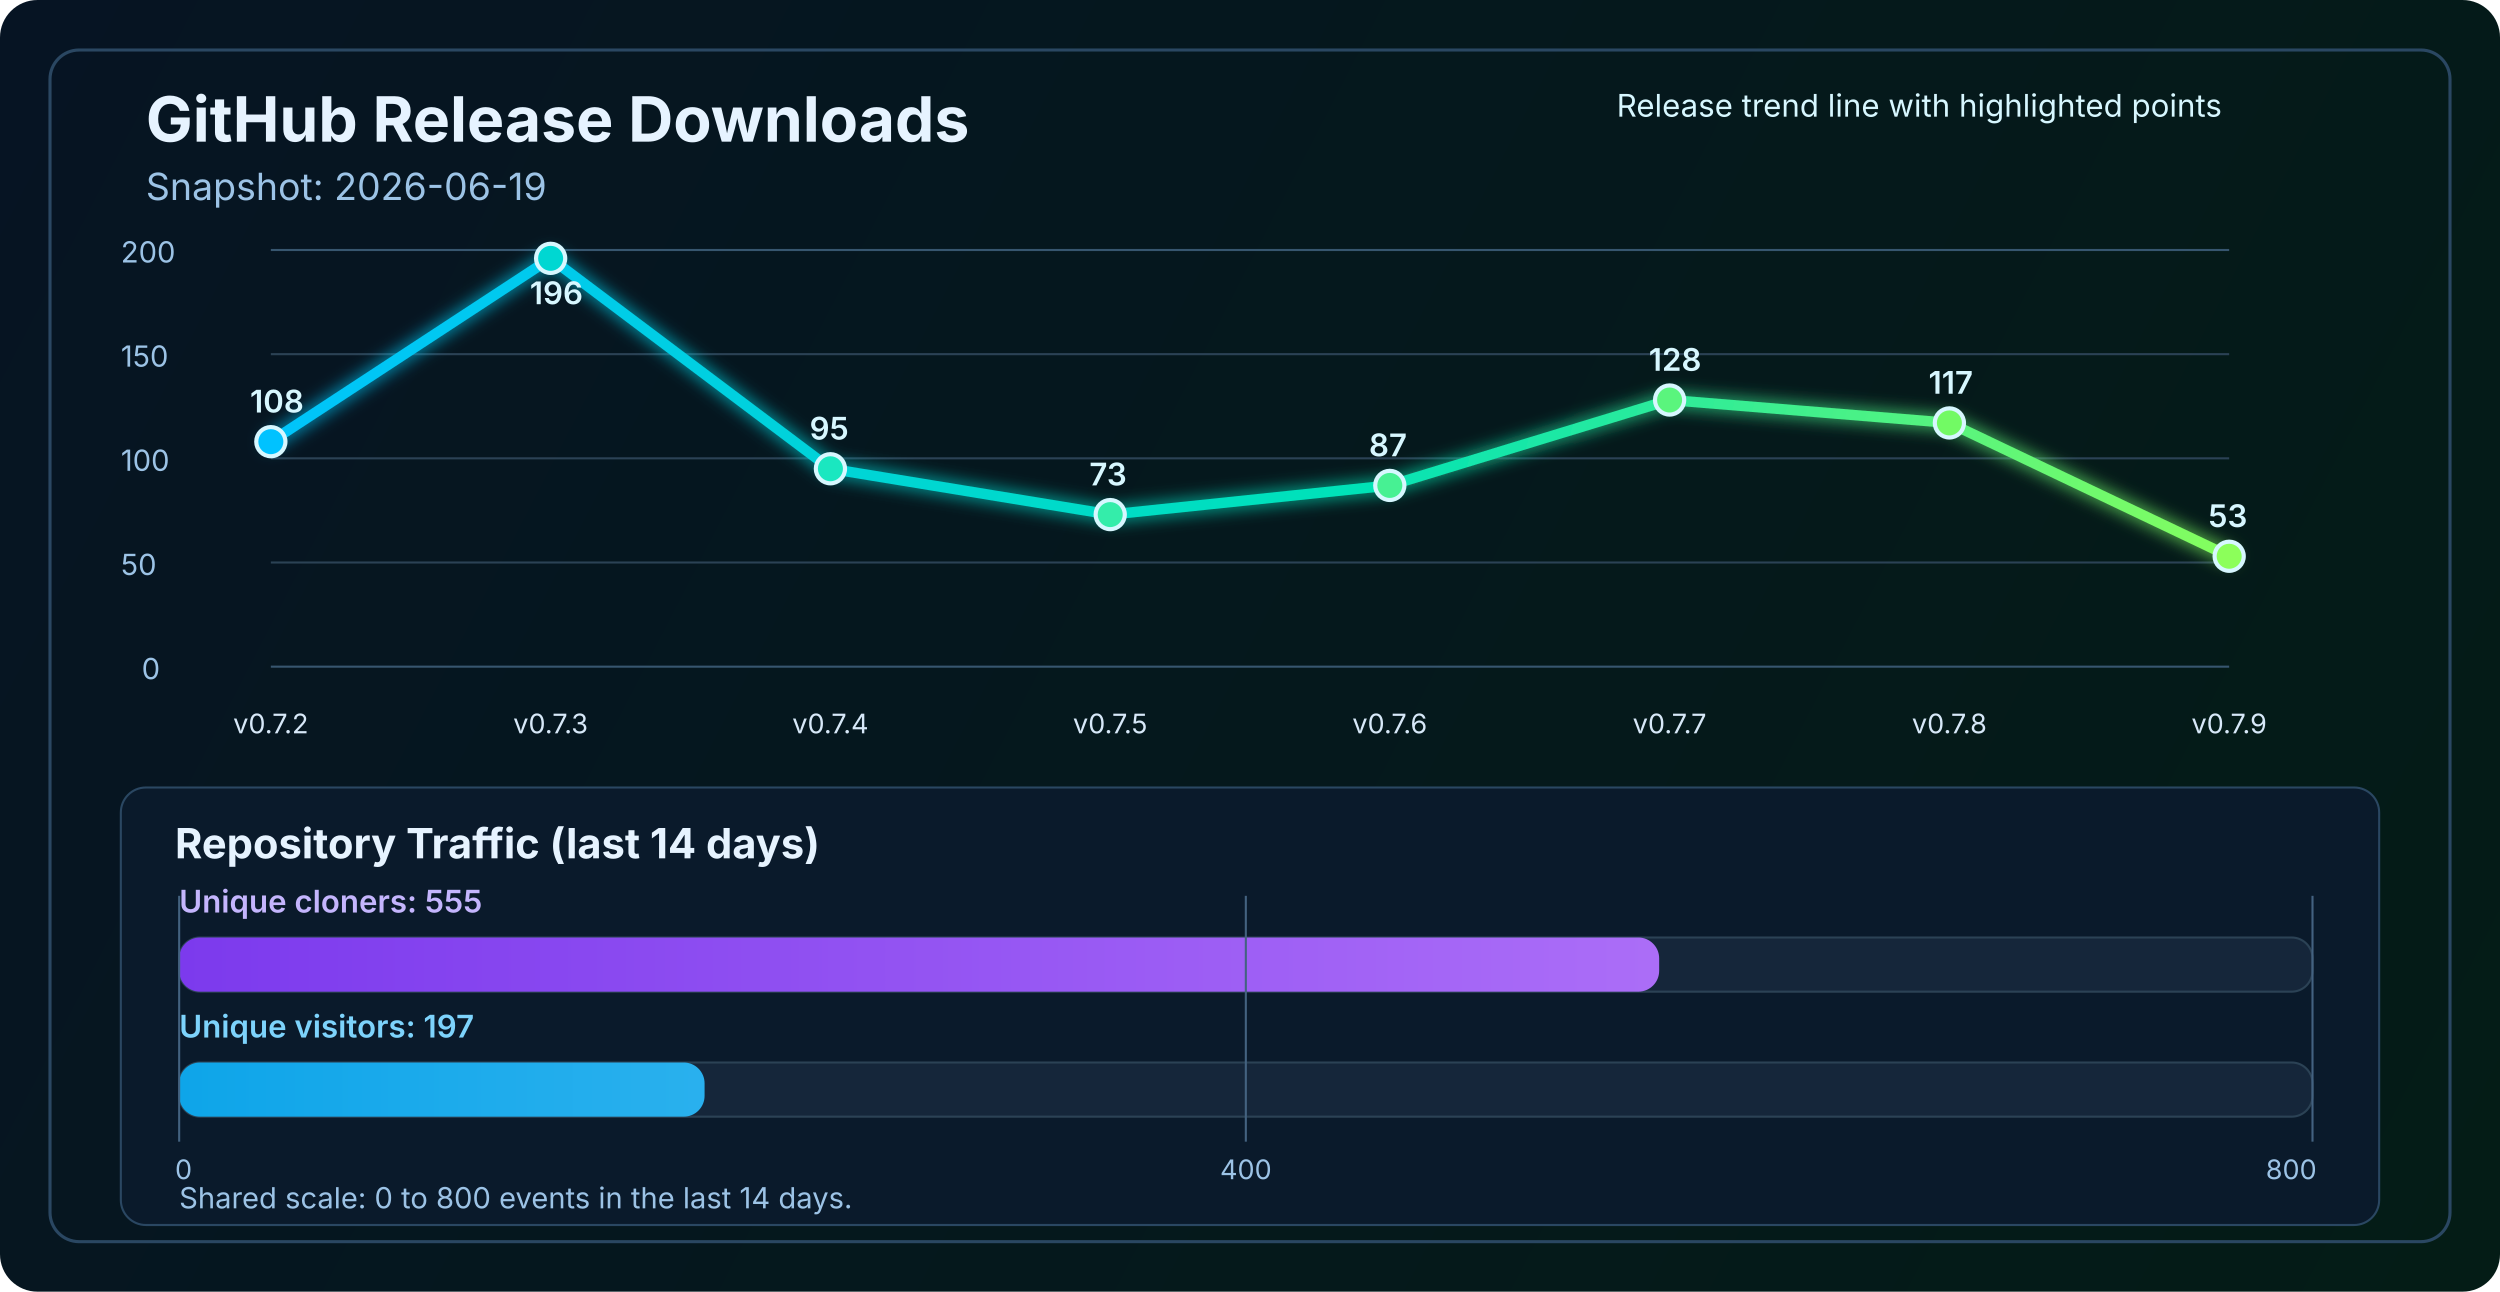
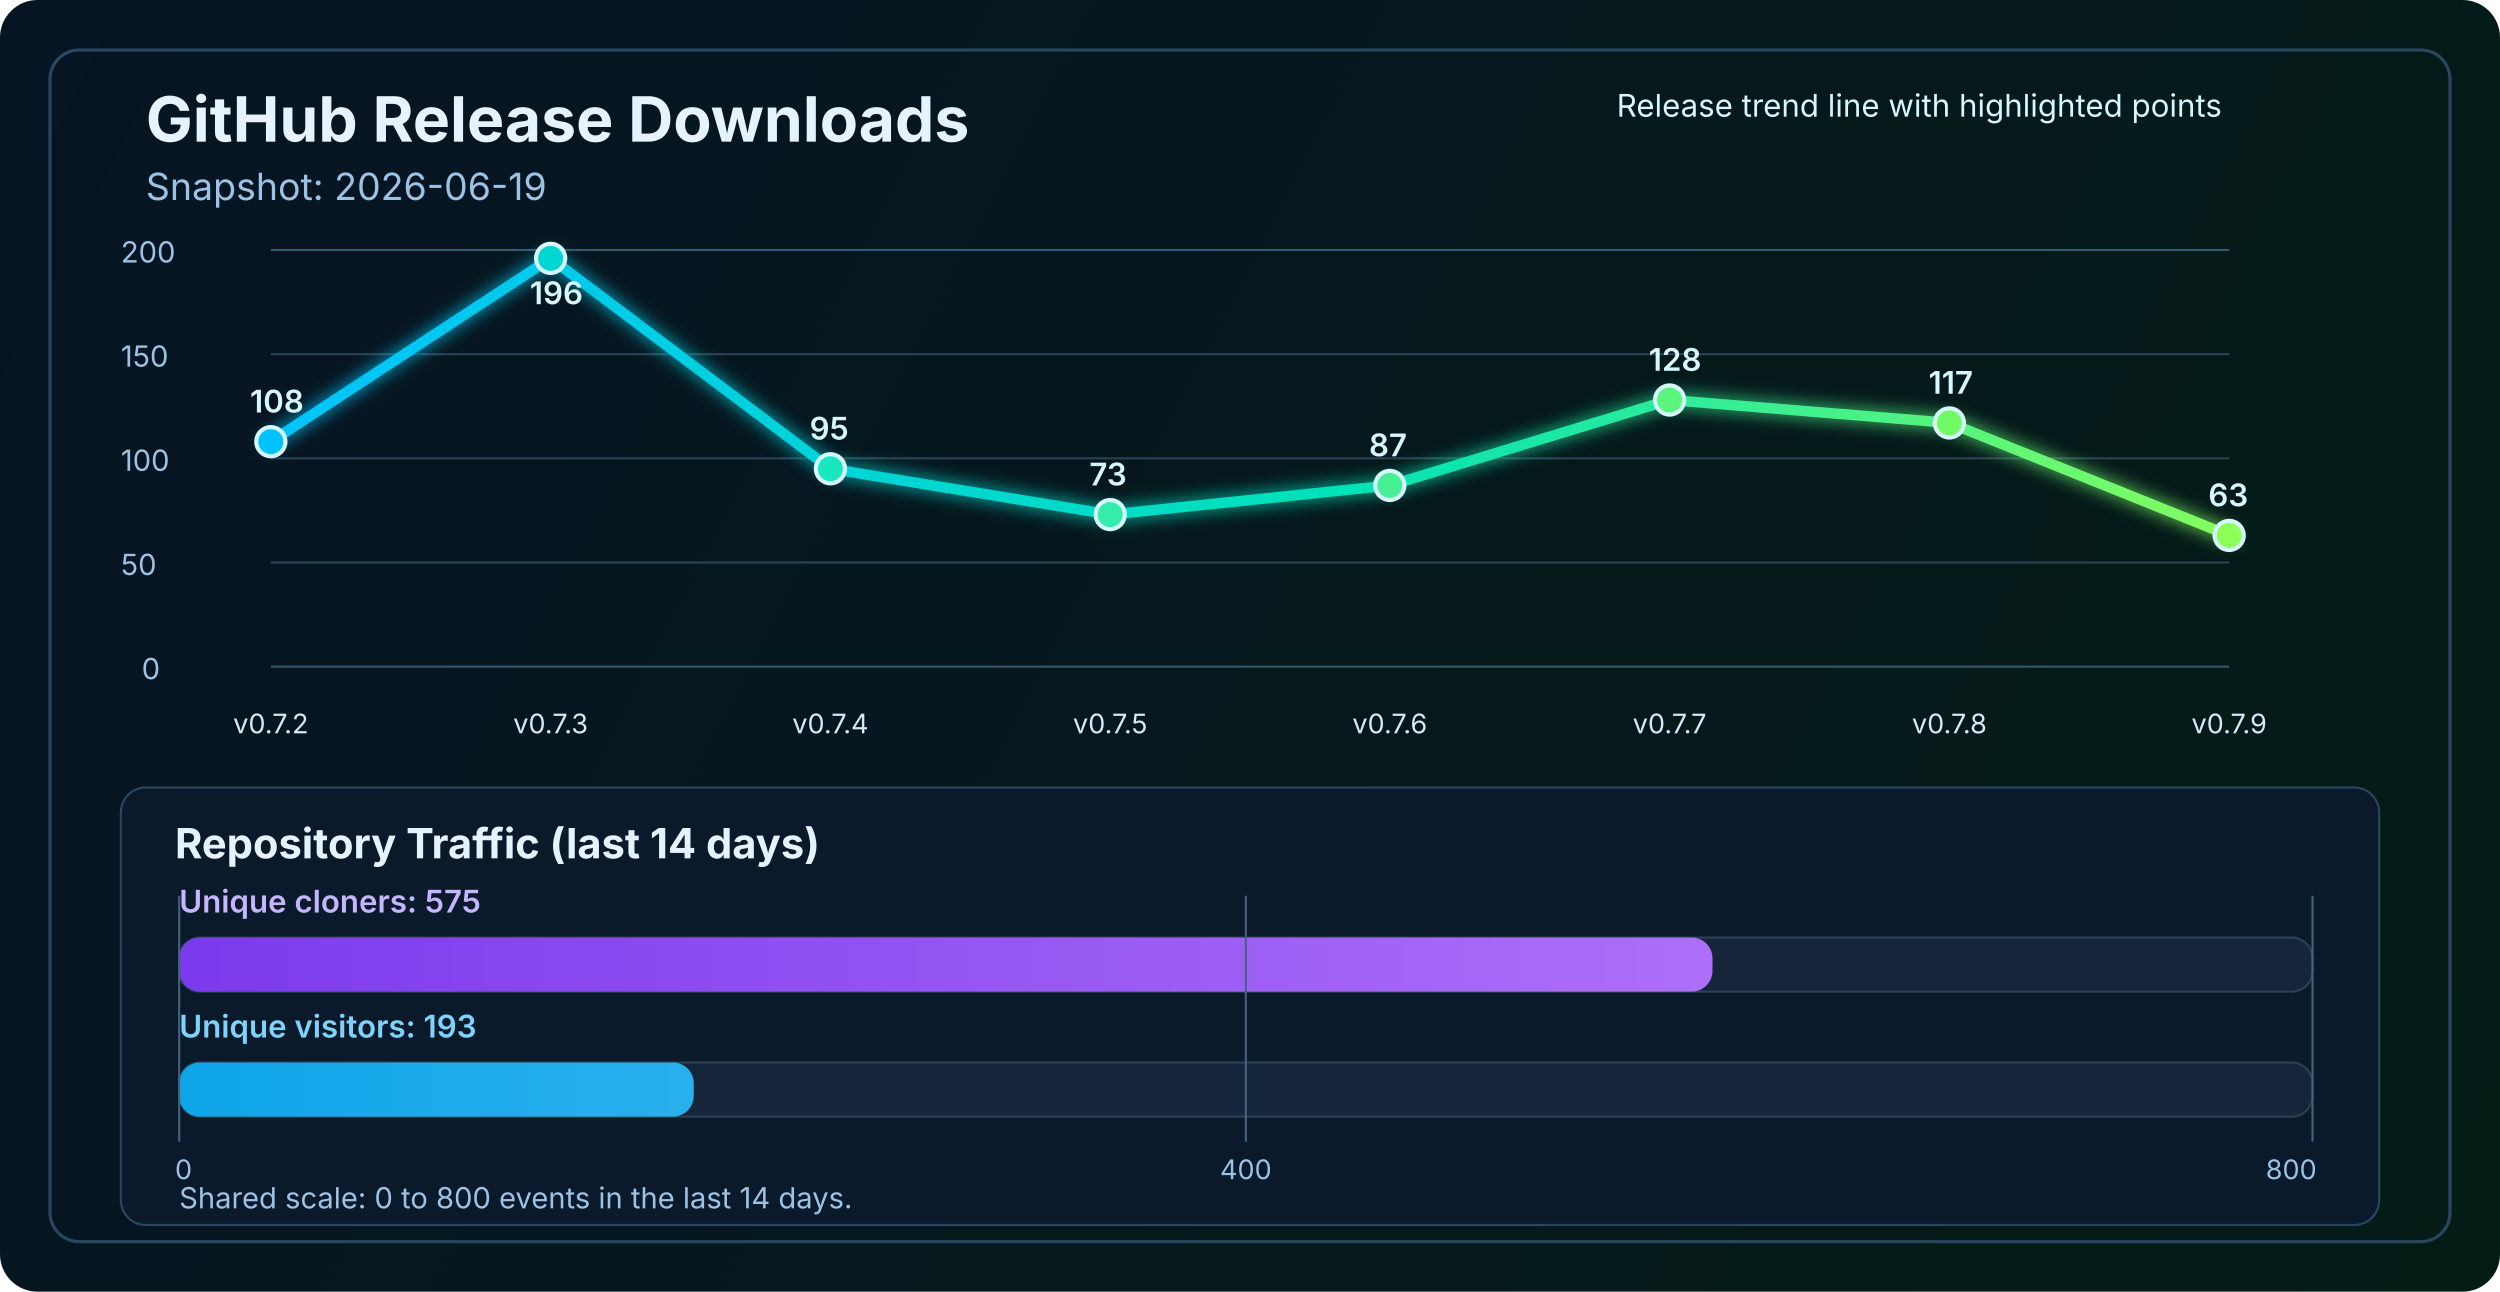
<svg xmlns="http://www.w3.org/2000/svg" width="1200" height="620" viewBox="0 0 1200 620" fill="none" role="img" aria-labelledby="title desc">
  <defs>
    <linearGradient id="bg" x1="0" y1="0" x2="1200" y2="620" gradientUnits="userSpaceOnUse">
      <stop stop-color="#061423" />
      <stop offset="1" stop-color="#041C16" />
    </linearGradient>
    <linearGradient id="line" x1="130" y1="86" x2="1070" y2="340" gradientUnits="userSpaceOnUse">
      <stop stop-color="#00C2FF" />
      <stop offset="0.55" stop-color="#00E2B8" />
      <stop offset="1" stop-color="#8CFF5A" />
    </linearGradient>
    <linearGradient id="cloneFill" x1="86" y1="450" x2="1110" y2="450" gradientUnits="userSpaceOnUse">
      <stop stop-color="#7C3AED" />
      <stop offset="1" stop-color="#C084FC" />
    </linearGradient>
    <linearGradient id="viewFill" x1="86" y1="482" x2="1110" y2="482" gradientUnits="userSpaceOnUse">
      <stop stop-color="#0EA5E9" />
      <stop offset="1" stop-color="#7DD3FC" />
    </linearGradient>
    <filter id="glow" x="-50%" y="-50%" width="200%" height="200%">
      <feGaussianBlur stdDeviation="4" result="blur" />
      <feMerge>
        <feMergeNode in="blur" />
        <feMergeNode in="SourceGraphic" />
      </feMerge>
    </filter>
  </defs>
  <rect width="1200" height="620" rx="18" fill="url(#bg)" />
  <rect x="24" y="24" width="1152" height="572" rx="14" stroke="#2A4762" stroke-width="1.5" />
  <text x="70" y="68" fill="#E6F3FF" font-size="30" font-family="SF Pro Display, -apple-system, BlinkMacSystemFont, Segoe UI, sans-serif" font-weight="700">GitHub Release Downloads</text>
  <text x="70" y="96" fill="#9CC3E6" font-size="18" font-family="SF Pro Text, -apple-system, BlinkMacSystemFont, Segoe UI, sans-serif">Snapshot: 2026-06-19</text>
  <line x1="130" y1="320.0" x2="1070" y2="320.0" stroke="#37566F" stroke-width="1" />
  <line x1="130" y1="270.0" x2="1070" y2="270.0" stroke="#2B4255" stroke-width="1" />
  <line x1="130" y1="220.0" x2="1070" y2="220.0" stroke="#2B4255" stroke-width="1" />
  <line x1="130" y1="170.0" x2="1070" y2="170.0" stroke="#2B4255" stroke-width="1" />
  <line x1="130" y1="120.0" x2="1070" y2="120.0" stroke="#37566F" stroke-width="1" />
  <text x="68" y="326.0" fill="#9CC3E6" font-size="14" font-family="SF Pro Text, -apple-system, BlinkMacSystemFont, Segoe UI, sans-serif">0</text>
  <text x="58" y="276.0" fill="#9CC3E6" font-size="14" font-family="SF Pro Text, -apple-system, BlinkMacSystemFont, Segoe UI, sans-serif">50</text>
  <text x="58" y="226.0" fill="#9CC3E6" font-size="14" font-family="SF Pro Text, -apple-system, BlinkMacSystemFont, Segoe UI, sans-serif">100</text>
  <text x="58" y="176.0" fill="#9CC3E6" font-size="14" font-family="SF Pro Text, -apple-system, BlinkMacSystemFont, Segoe UI, sans-serif">150</text>
  <text x="58" y="126.0" fill="#9CC3E6" font-size="14" font-family="SF Pro Text, -apple-system, BlinkMacSystemFont, Segoe UI, sans-serif">200</text>
-   <polyline points="130.0,212.0 264.3,124.0 398.6,225.0 532.9,247.0 667.1,233.0 801.4,192.0 935.7,203.0 1070.0,267.0" fill="none" stroke="url(#line)" stroke-width="5" stroke-linecap="round" stroke-linejoin="round" filter="url(#glow)" />
+   <polyline points="130.0,212.0 264.3,124.0 398.6,225.0 532.9,247.0 667.1,233.0 801.4,192.0 935.7,203.0 1070.0,257.0" fill="none" stroke="url(#line)" stroke-width="5" stroke-linecap="round" stroke-linejoin="round" filter="url(#glow)" />
  <circle cx="130.0" cy="212.0" r="7" fill="#00C2FF" stroke="#D7F7FF" stroke-width="2" />
  <circle cx="264.3" cy="124.0" r="7" fill="#00D7D2" stroke="#D7F7FF" stroke-width="2" />
  <circle cx="398.6" cy="225.0" r="7" fill="#1AE7C0" stroke="#D7F7FF" stroke-width="2" />
  <circle cx="532.9" cy="247.0" r="7" fill="#34EDAA" stroke="#D7F7FF" stroke-width="2" />
  <circle cx="667.1" cy="233.0" r="7" fill="#47F193" stroke="#D7F7FF" stroke-width="2" />
  <circle cx="801.4" cy="192.0" r="7" fill="#5AF57D" stroke="#D7F7FF" stroke-width="2" />
  <circle cx="935.7" cy="203.0" r="7" fill="#72FA64" stroke="#D7F7FF" stroke-width="2" />
-   <circle cx="1070.0" cy="267.0" r="7" fill="#8CFF5A" stroke="#D7F7FF" stroke-width="2" />
+   <circle cx="1070.0" cy="257.0" r="7" fill="#8CFF5A" stroke="#D7F7FF" stroke-width="2" />
  <text x="130.0" y="352" text-anchor="middle" fill="#D7E8F8" font-size="13" font-family="SF Pro Text, -apple-system, BlinkMacSystemFont, Segoe UI, sans-serif">v0.7.2</text>
  <text x="264.3" y="352" text-anchor="middle" fill="#D7E8F8" font-size="13" font-family="SF Pro Text, -apple-system, BlinkMacSystemFont, Segoe UI, sans-serif">v0.7.3</text>
  <text x="398.6" y="352" text-anchor="middle" fill="#D7E8F8" font-size="13" font-family="SF Pro Text, -apple-system, BlinkMacSystemFont, Segoe UI, sans-serif">v0.7.4</text>
  <text x="532.9" y="352" text-anchor="middle" fill="#D7E8F8" font-size="13" font-family="SF Pro Text, -apple-system, BlinkMacSystemFont, Segoe UI, sans-serif">v0.7.5</text>
  <text x="667.1" y="352" text-anchor="middle" fill="#D7E8F8" font-size="13" font-family="SF Pro Text, -apple-system, BlinkMacSystemFont, Segoe UI, sans-serif">v0.7.6</text>
  <text x="801.4" y="352" text-anchor="middle" fill="#D7E8F8" font-size="13" font-family="SF Pro Text, -apple-system, BlinkMacSystemFont, Segoe UI, sans-serif">v0.7.7</text>
  <text x="935.7" y="352" text-anchor="middle" fill="#D7E8F8" font-size="13" font-family="SF Pro Text, -apple-system, BlinkMacSystemFont, Segoe UI, sans-serif">v0.7.8</text>
  <text x="1070.0" y="352" text-anchor="middle" fill="#D7E8F8" font-size="13" font-family="SF Pro Text, -apple-system, BlinkMacSystemFont, Segoe UI, sans-serif">v0.7.9</text>
  <text x="120.0" y="198.0" fill="#D7F7FF" font-size="15" font-family="SF Pro Text, -apple-system, BlinkMacSystemFont, Segoe UI, sans-serif" font-weight="600">108</text>
  <text x="254.3" y="146.0" fill="#D7F7FF" font-size="15" font-family="SF Pro Text, -apple-system, BlinkMacSystemFont, Segoe UI, sans-serif" font-weight="600">196</text>
  <text x="388.6" y="211.0" fill="#D7F7FF" font-size="15" font-family="SF Pro Text, -apple-system, BlinkMacSystemFont, Segoe UI, sans-serif" font-weight="600">95</text>
  <text x="522.9" y="233.0" fill="#D7F7FF" font-size="15" font-family="SF Pro Text, -apple-system, BlinkMacSystemFont, Segoe UI, sans-serif" font-weight="600">73</text>
  <text x="657.1" y="219.0" fill="#D7F7FF" font-size="15" font-family="SF Pro Text, -apple-system, BlinkMacSystemFont, Segoe UI, sans-serif" font-weight="600">87</text>
  <text x="791.4" y="178.0" fill="#D7F7FF" font-size="15" font-family="SF Pro Text, -apple-system, BlinkMacSystemFont, Segoe UI, sans-serif" font-weight="600">128</text>
  <text x="925.7" y="189.0" fill="#D7F7FF" font-size="15" font-family="SF Pro Text, -apple-system, BlinkMacSystemFont, Segoe UI, sans-serif" font-weight="600">117</text>
-   <text x="1060.0" y="253.0" fill="#D7F7FF" font-size="15" font-family="SF Pro Text, -apple-system, BlinkMacSystemFont, Segoe UI, sans-serif" font-weight="600">53</text>
+   <text x="1060.0" y="243.0" fill="#D7F7FF" font-size="15" font-family="SF Pro Text, -apple-system, BlinkMacSystemFont, Segoe UI, sans-serif" font-weight="600">63</text>
  <text x="776" y="56" fill="#D7F7FF" font-size="15" font-family="SF Pro Text, -apple-system, BlinkMacSystemFont, Segoe UI, sans-serif">Release trend line with highlighted points</text>
  <rect x="58" y="378" width="1084" height="210" rx="12" fill="#0A1A2B" stroke="#2A4762" stroke-width="1" />
  <text x="84" y="412" fill="#E6F3FF" font-size="20" font-family="SF Pro Text, -apple-system, BlinkMacSystemFont, Segoe UI, sans-serif" font-weight="700">Repository Traffic (last 14 days)</text>
-   <text x="86" y="438" fill="#C4B5FD" font-size="15" font-family="SF Pro Text, -apple-system, BlinkMacSystemFont, Segoe UI, sans-serif" font-weight="600">Unique cloners: 555</text>
+   <text x="86" y="438" fill="#C4B5FD" font-size="15" font-family="SF Pro Text, -apple-system, BlinkMacSystemFont, Segoe UI, sans-serif" font-weight="600">Unique cloners: 575</text>
  <rect x="86" y="450" width="1024" height="26" rx="10" fill="#15263A" stroke="#2B4255" stroke-width="1" />
-   <rect x="86" y="450" width="710.4" height="26" rx="10" fill="url(#cloneFill)" />
-   <text x="86" y="498" fill="#7DD3FC" font-size="15" font-family="SF Pro Text, -apple-system, BlinkMacSystemFont, Segoe UI, sans-serif" font-weight="600">Unique visitors: 197</text>
+   <rect x="86" y="450" width="736.0" height="26" rx="10" fill="url(#cloneFill)" />
+   <text x="86" y="498" fill="#7DD3FC" font-size="15" font-family="SF Pro Text, -apple-system, BlinkMacSystemFont, Segoe UI, sans-serif" font-weight="600">Unique visitors: 193</text>
  <rect x="86" y="510" width="1024" height="26" rx="10" fill="#15263A" stroke="#2B4255" stroke-width="1" />
-   <rect x="86" y="510" width="252.2" height="26" rx="10" fill="url(#viewFill)" />
+   <rect x="86" y="510" width="247.0" height="26" rx="10" fill="url(#viewFill)" />
  <line x1="86" y1="430" x2="86" y2="548" stroke="#436280" stroke-width="1" />
  <line x1="598.0" y1="430" x2="598.0" y2="548" stroke="#436280" stroke-width="1" />
  <line x1="1110" y1="430" x2="1110" y2="548" stroke="#436280" stroke-width="1" />
  <text x="84" y="566" text-anchor="start" fill="#9CC3E6" font-size="13" font-family="SF Pro Text, -apple-system, BlinkMacSystemFont, Segoe UI, sans-serif">0</text>
  <text x="598.0" y="566" text-anchor="middle" fill="#9CC3E6" font-size="13" font-family="SF Pro Text, -apple-system, BlinkMacSystemFont, Segoe UI, sans-serif">400</text>
  <text x="1112" y="566" text-anchor="end" fill="#9CC3E6" font-size="13" font-family="SF Pro Text, -apple-system, BlinkMacSystemFont, Segoe UI, sans-serif">800</text>
  <text x="86" y="580" fill="#9CC3E6" font-size="14" font-family="SF Pro Text, -apple-system, BlinkMacSystemFont, Segoe UI, sans-serif">Shared scale: 0 to 800 events in the last 14 days.</text>
</svg>
